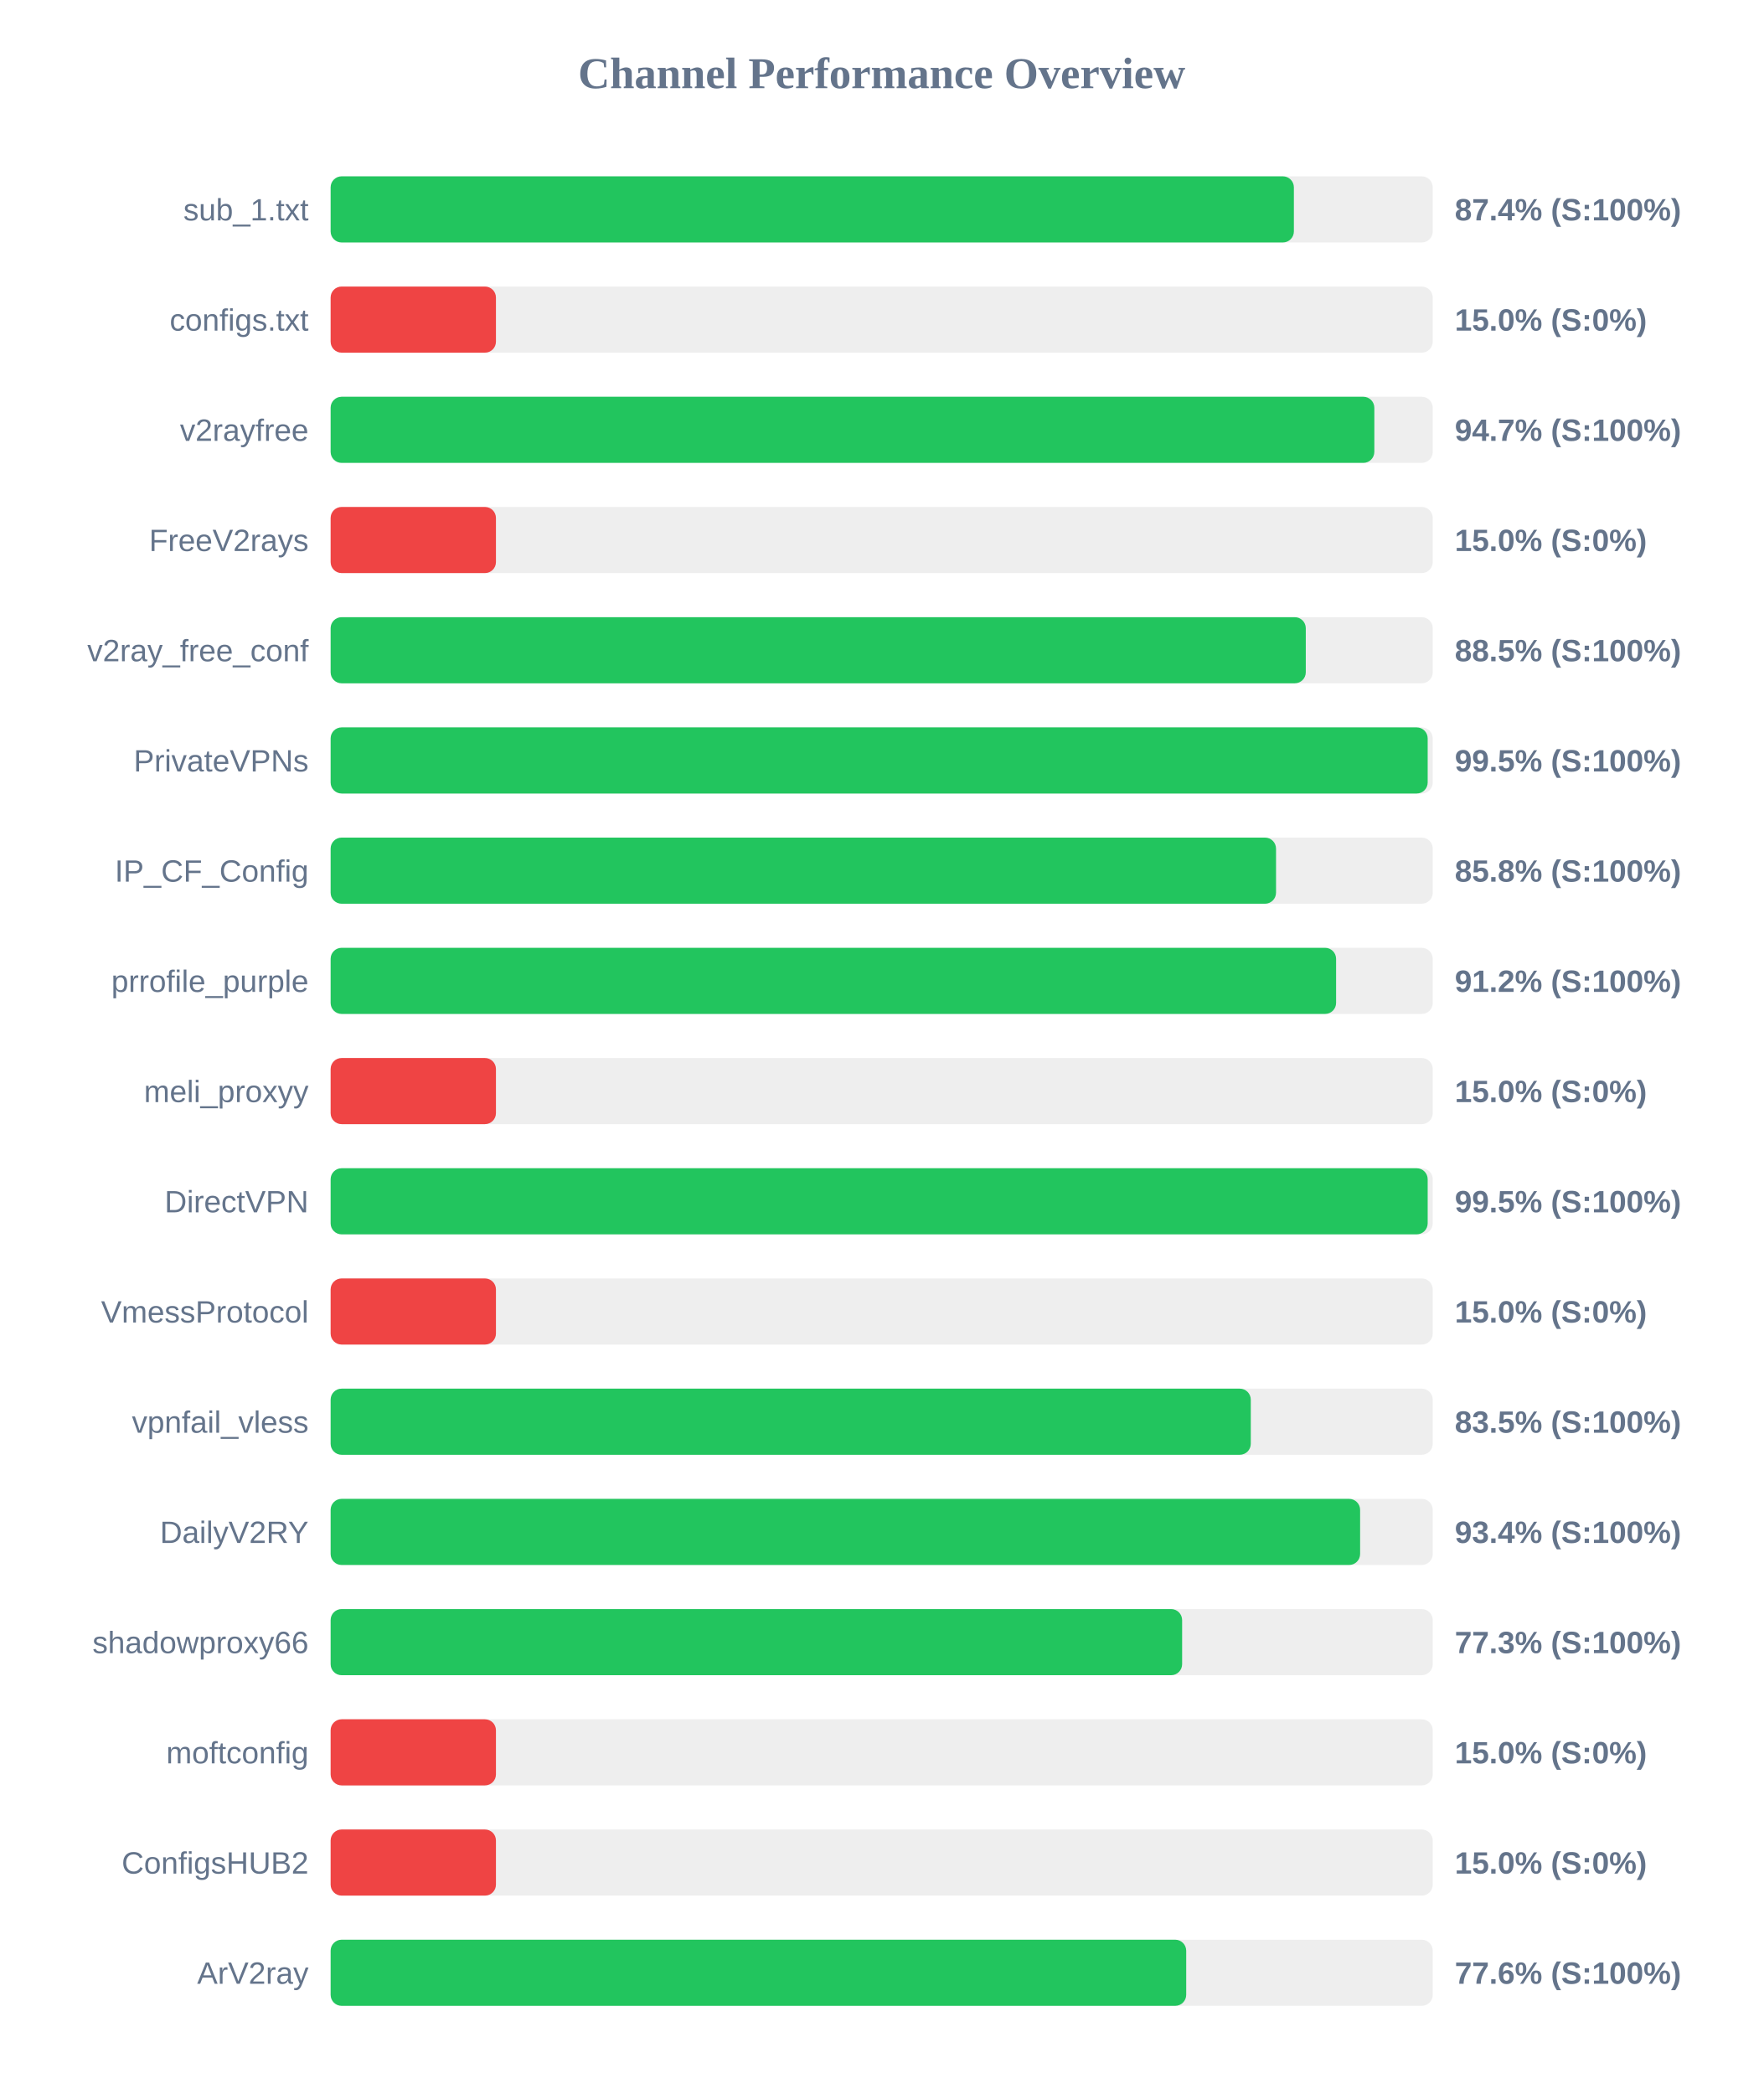
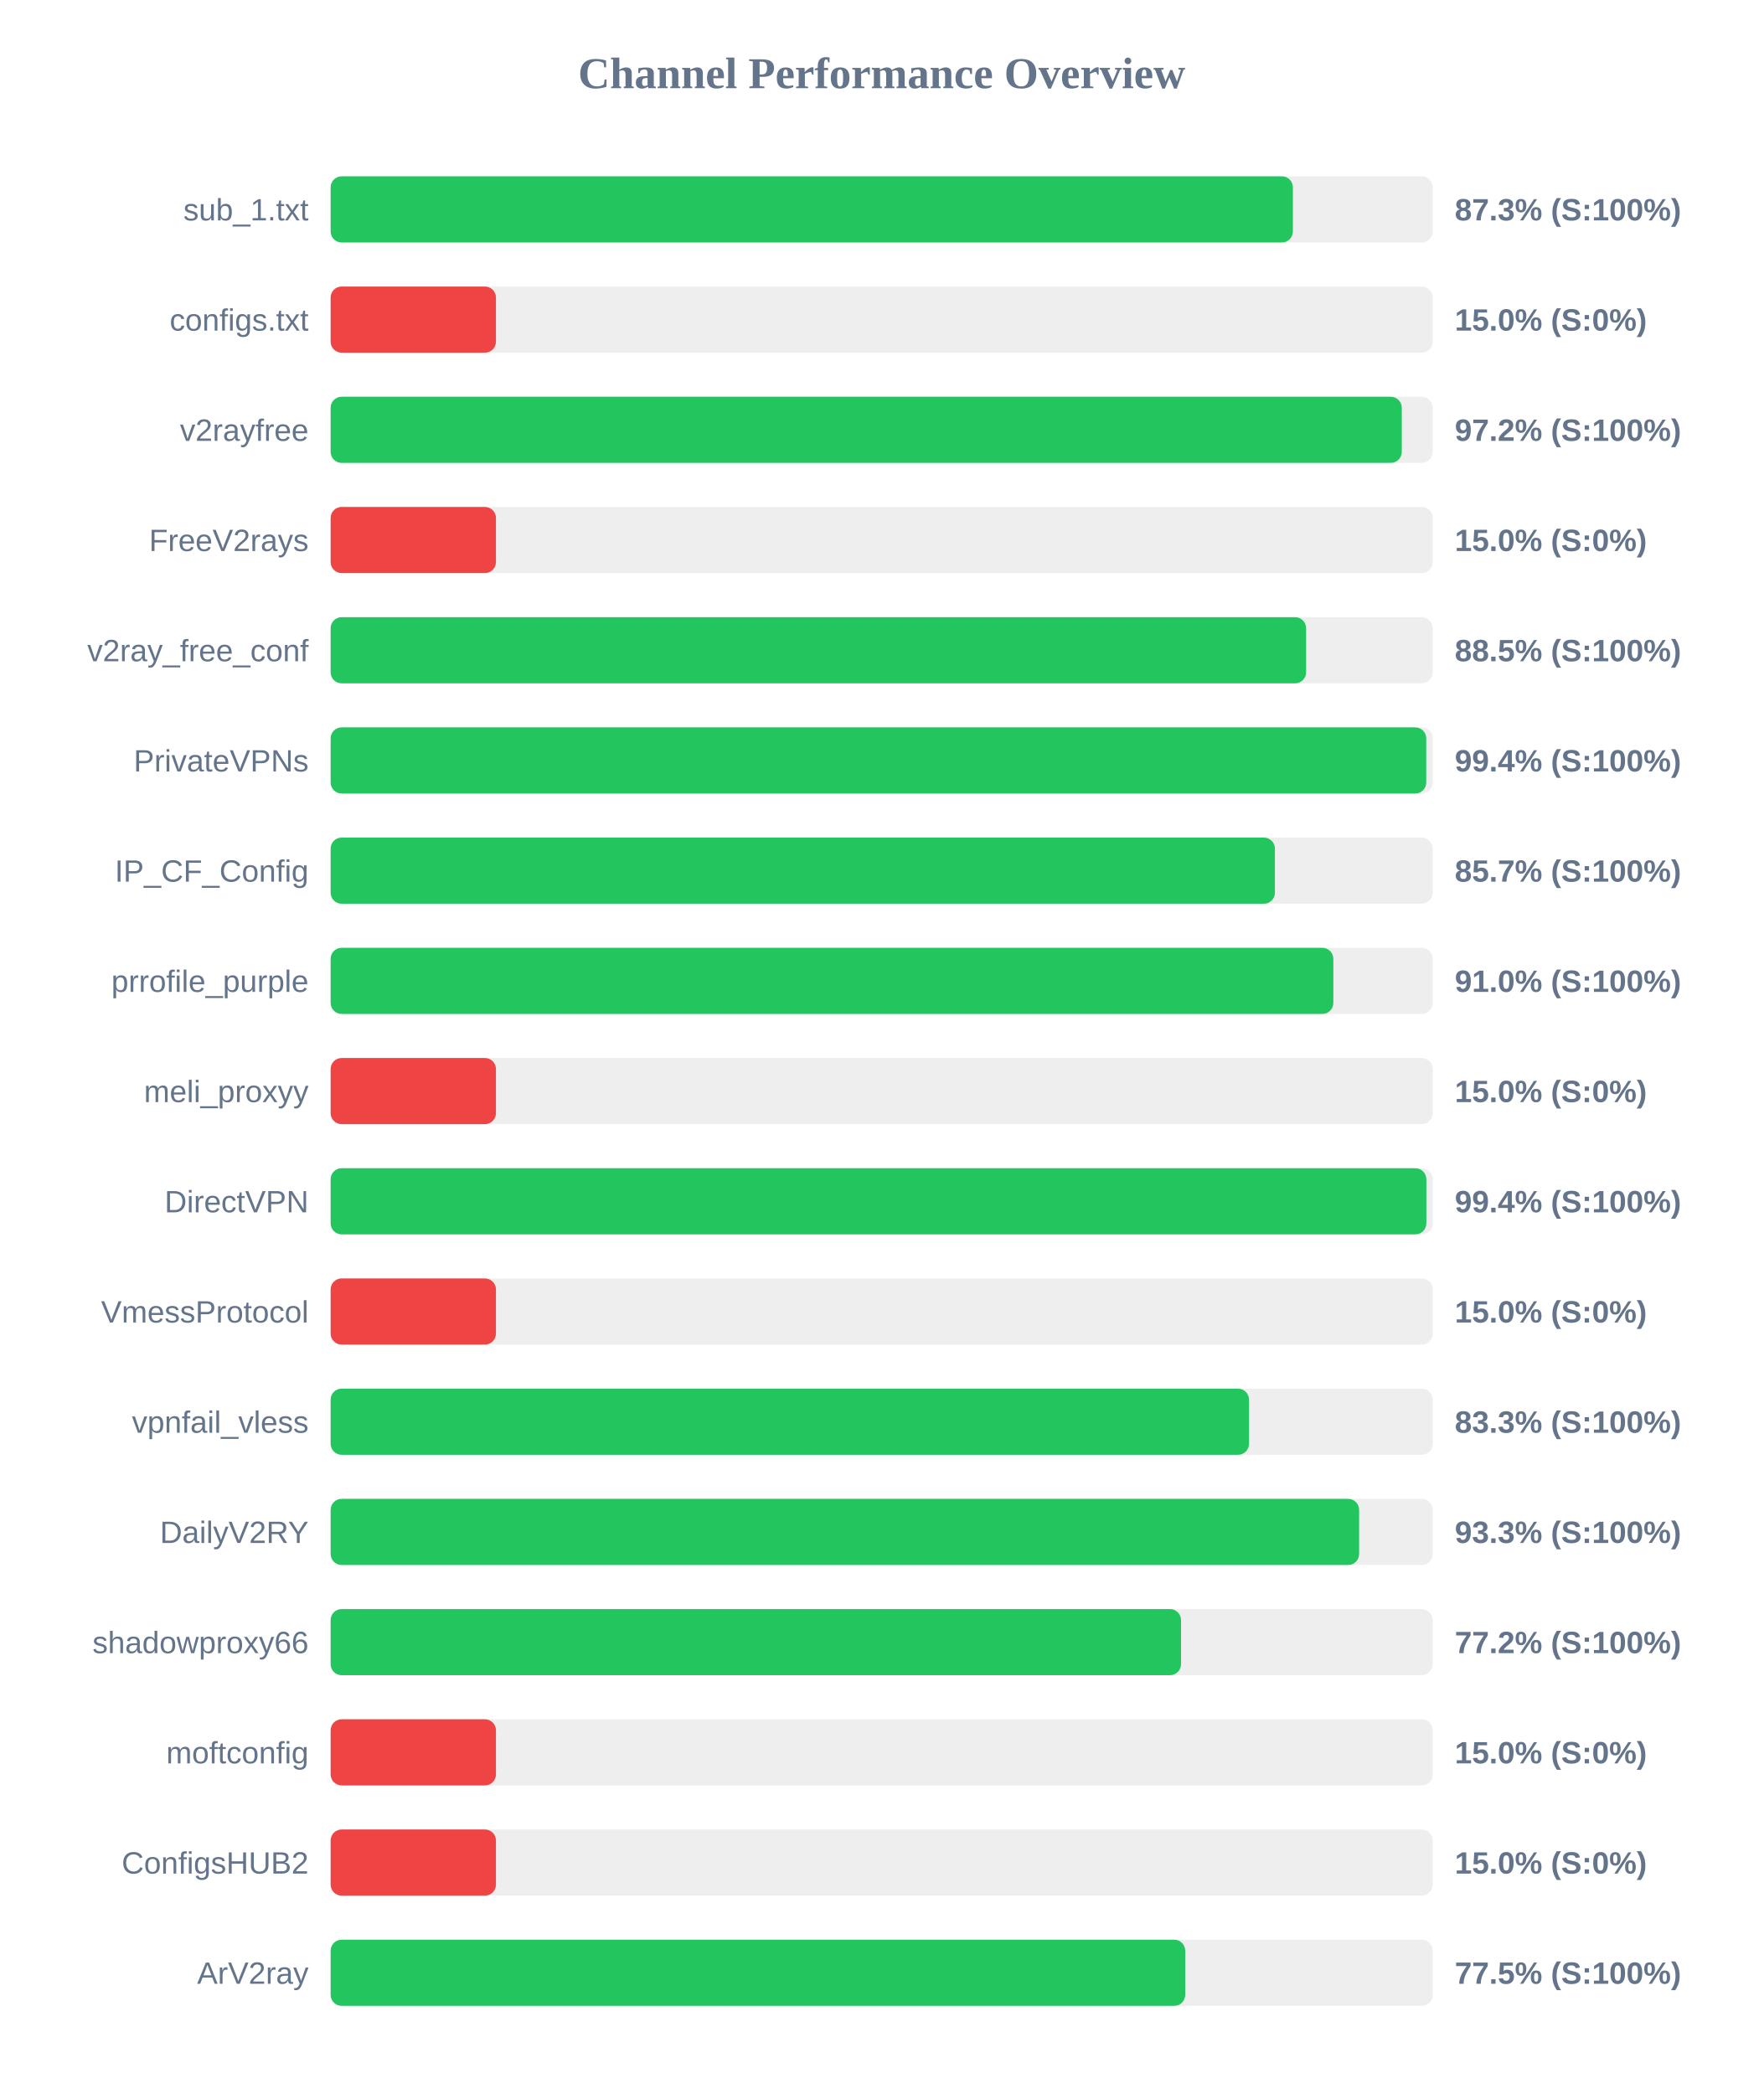
<svg xmlns="http://www.w3.org/2000/svg" width="800" height="950" version="1.1">
  <style>
        .row { font: 14px Arial; fill: #64748b; }
        .score { font: bold 14px Arial; fill: #64748b; }
    </style>
  <text x="400" y="40" text-anchor="middle" font-size="20px" font-weight="bold" fill="#64748b">Channel Performance Overview</text>
  <rect x="150" y="80" width="500" height="30" fill="#eee" rx="5" />
-   <rect x="150" y="80" width="437.0" height="30" fill="#22c55e" rx="5" />
+   <rect x="150" y="80" width="436.55" height="30" fill="#22c55e" rx="5" />
  <text x="140" y="100" text-anchor="end" class="row">sub_1.txt</text>
-   <text x="660" y="100" text-anchor="start" class="score">87.4% (S:100%)</text>
+   <text x="660" y="100" text-anchor="start" class="score">87.3% (S:100%)</text>
  <rect x="150" y="130" width="500" height="30" fill="#eee" rx="5" />
  <rect x="150" y="130" width="75.0" height="30" fill="#ef4444" rx="5" />
  <text x="140" y="150" text-anchor="end" class="row">configs.txt</text>
  <text x="660" y="150" text-anchor="start" class="score">15.0% (S:0%)</text>
  <rect x="150" y="180" width="500" height="30" fill="#eee" rx="5" />
-   <rect x="150" y="180" width="473.5" height="30" fill="#22c55e" rx="5" />
+   <rect x="150" y="180" width="485.95" height="30" fill="#22c55e" rx="5" />
  <text x="140" y="200" text-anchor="end" class="row">v2rayfree</text>
-   <text x="660" y="200" text-anchor="start" class="score">94.7% (S:100%)</text>
+   <text x="660" y="200" text-anchor="start" class="score">97.2% (S:100%)</text>
  <rect x="150" y="230" width="500" height="30" fill="#eee" rx="5" />
  <rect x="150" y="230" width="75.0" height="30" fill="#ef4444" rx="5" />
  <text x="140" y="250" text-anchor="end" class="row">FreeV2rays</text>
  <text x="660" y="250" text-anchor="start" class="score">15.0% (S:0%)</text>
  <rect x="150" y="280" width="500" height="30" fill="#eee" rx="5" />
-   <rect x="150" y="280" width="442.4" height="30" fill="#22c55e" rx="5" />
+   <rect x="150" y="280" width="442.55" height="30" fill="#22c55e" rx="5" />
  <text x="140" y="300" text-anchor="end" class="row">v2ray_free_conf</text>
  <text x="660" y="300" text-anchor="start" class="score">88.5% (S:100%)</text>
  <rect x="150" y="330" width="500" height="30" fill="#eee" rx="5" />
-   <rect x="150" y="330" width="497.7" height="30" fill="#22c55e" rx="5" />
+   <rect x="150" y="330" width="497.05" height="30" fill="#22c55e" rx="5" />
  <text x="140" y="350" text-anchor="end" class="row">PrivateVPNs</text>
-   <text x="660" y="350" text-anchor="start" class="score">99.5% (S:100%)</text>
+   <text x="660" y="350" text-anchor="start" class="score">99.4% (S:100%)</text>
  <rect x="150" y="380" width="500" height="30" fill="#eee" rx="5" />
-   <rect x="150" y="380" width="428.9" height="30" fill="#22c55e" rx="5" />
+   <rect x="150" y="380" width="428.4" height="30" fill="#22c55e" rx="5" />
  <text x="140" y="400" text-anchor="end" class="row">IP_CF_Config</text>
-   <text x="660" y="400" text-anchor="start" class="score">85.8% (S:100%)</text>
+   <text x="660" y="400" text-anchor="start" class="score">85.7% (S:100%)</text>
  <rect x="150" y="430" width="500" height="30" fill="#eee" rx="5" />
-   <rect x="150" y="430" width="456.15" height="30" fill="#22c55e" rx="5" />
+   <rect x="150" y="430" width="454.9" height="30" fill="#22c55e" rx="5" />
  <text x="140" y="450" text-anchor="end" class="row">prrofile_purple</text>
-   <text x="660" y="450" text-anchor="start" class="score">91.2% (S:100%)</text>
+   <text x="660" y="450" text-anchor="start" class="score">91.0% (S:100%)</text>
  <rect x="150" y="480" width="500" height="30" fill="#eee" rx="5" />
  <rect x="150" y="480" width="75.0" height="30" fill="#ef4444" rx="5" />
  <text x="140" y="500" text-anchor="end" class="row">meli_proxyy</text>
  <text x="660" y="500" text-anchor="start" class="score">15.0% (S:0%)</text>
  <rect x="150" y="530" width="500" height="30" fill="#eee" rx="5" />
-   <rect x="150" y="530" width="497.7" height="30" fill="#22c55e" rx="5" />
+   <rect x="150" y="530" width="497.1" height="30" fill="#22c55e" rx="5" />
  <text x="140" y="550" text-anchor="end" class="row">DirectVPN</text>
-   <text x="660" y="550" text-anchor="start" class="score">99.5% (S:100%)</text>
+   <text x="660" y="550" text-anchor="start" class="score">99.4% (S:100%)</text>
  <rect x="150" y="580" width="500" height="30" fill="#eee" rx="5" />
  <rect x="150" y="580" width="75.0" height="30" fill="#ef4444" rx="5" />
  <text x="140" y="600" text-anchor="end" class="row">VmessProtocol</text>
  <text x="660" y="600" text-anchor="start" class="score">15.0% (S:0%)</text>
  <rect x="150" y="630" width="500" height="30" fill="#eee" rx="5" />
-   <rect x="150" y="630" width="417.45" height="30" fill="#22c55e" rx="5" />
+   <rect x="150" y="630" width="416.65" height="30" fill="#22c55e" rx="5" />
  <text x="140" y="650" text-anchor="end" class="row">vpnfail_vless</text>
-   <text x="660" y="650" text-anchor="start" class="score">83.5% (S:100%)</text>
+   <text x="660" y="650" text-anchor="start" class="score">83.3% (S:100%)</text>
  <rect x="150" y="680" width="500" height="30" fill="#eee" rx="5" />
-   <rect x="150" y="680" width="467.05" height="30" fill="#22c55e" rx="5" />
+   <rect x="150" y="680" width="466.6" height="30" fill="#22c55e" rx="5" />
  <text x="140" y="700" text-anchor="end" class="row">DailyV2RY</text>
-   <text x="660" y="700" text-anchor="start" class="score">93.4% (S:100%)</text>
+   <text x="660" y="700" text-anchor="start" class="score">93.3% (S:100%)</text>
  <rect x="150" y="730" width="500" height="30" fill="#eee" rx="5" />
-   <rect x="150" y="730" width="386.3" height="30" fill="#22c55e" rx="5" />
+   <rect x="150" y="730" width="385.8" height="30" fill="#22c55e" rx="5" />
  <text x="140" y="750" text-anchor="end" class="row">shadowproxy66</text>
-   <text x="660" y="750" text-anchor="start" class="score">77.3% (S:100%)</text>
+   <text x="660" y="750" text-anchor="start" class="score">77.2% (S:100%)</text>
  <rect x="150" y="780" width="500" height="30" fill="#eee" rx="5" />
  <rect x="150" y="780" width="75.0" height="30" fill="#ef4444" rx="5" />
  <text x="140" y="800" text-anchor="end" class="row">moftconfig</text>
  <text x="660" y="800" text-anchor="start" class="score">15.0% (S:0%)</text>
  <rect x="150" y="830" width="500" height="30" fill="#eee" rx="5" />
  <rect x="150" y="830" width="75.0" height="30" fill="#ef4444" rx="5" />
  <text x="140" y="850" text-anchor="end" class="row">ConfigsHUB2</text>
  <text x="660" y="850" text-anchor="start" class="score">15.0% (S:0%)</text>
  <rect x="150" y="880" width="500" height="30" fill="#eee" rx="5" />
-   <rect x="150" y="880" width="388.15" height="30" fill="#22c55e" rx="5" />
+   <rect x="150" y="880" width="387.7" height="30" fill="#22c55e" rx="5" />
  <text x="140" y="900" text-anchor="end" class="row">ArV2ray</text>
-   <text x="660" y="900" text-anchor="start" class="score">77.6% (S:100%)</text>
+   <text x="660" y="900" text-anchor="start" class="score">77.5% (S:100%)</text>
</svg>
